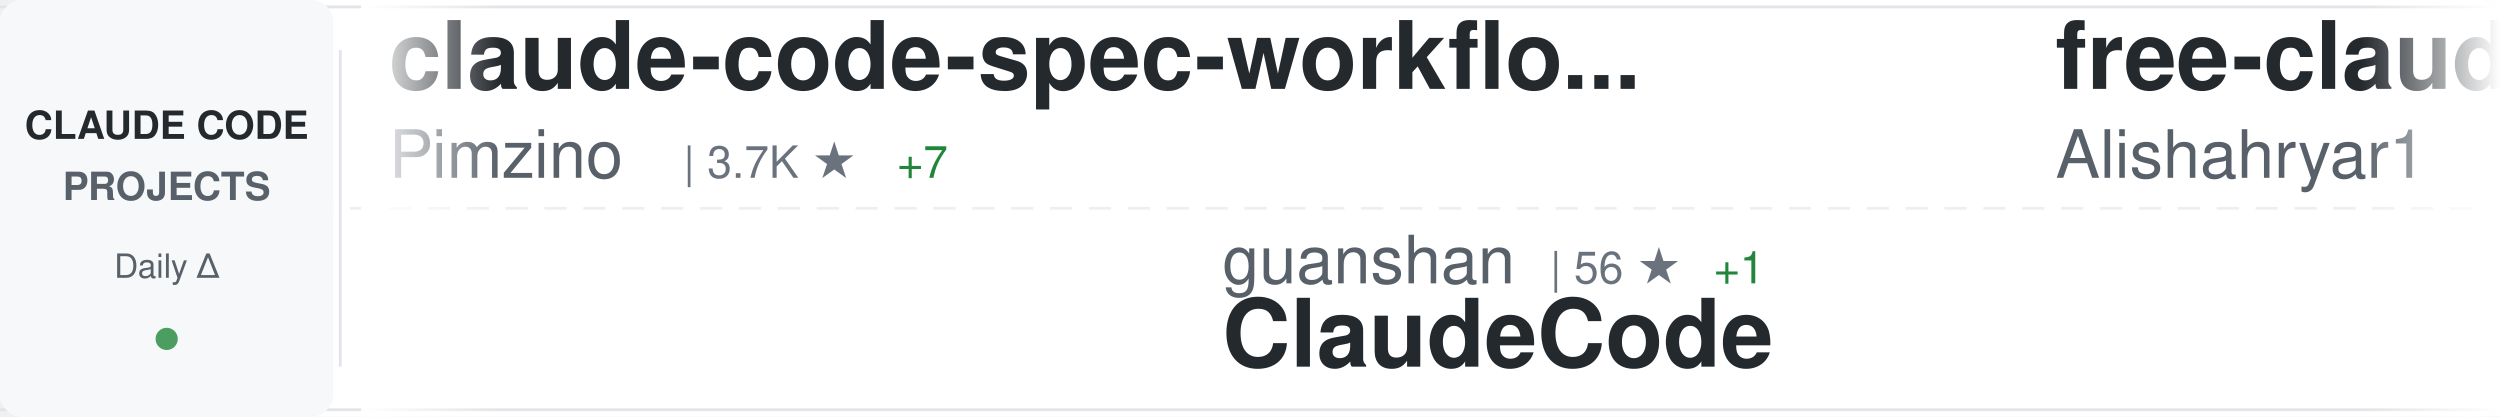
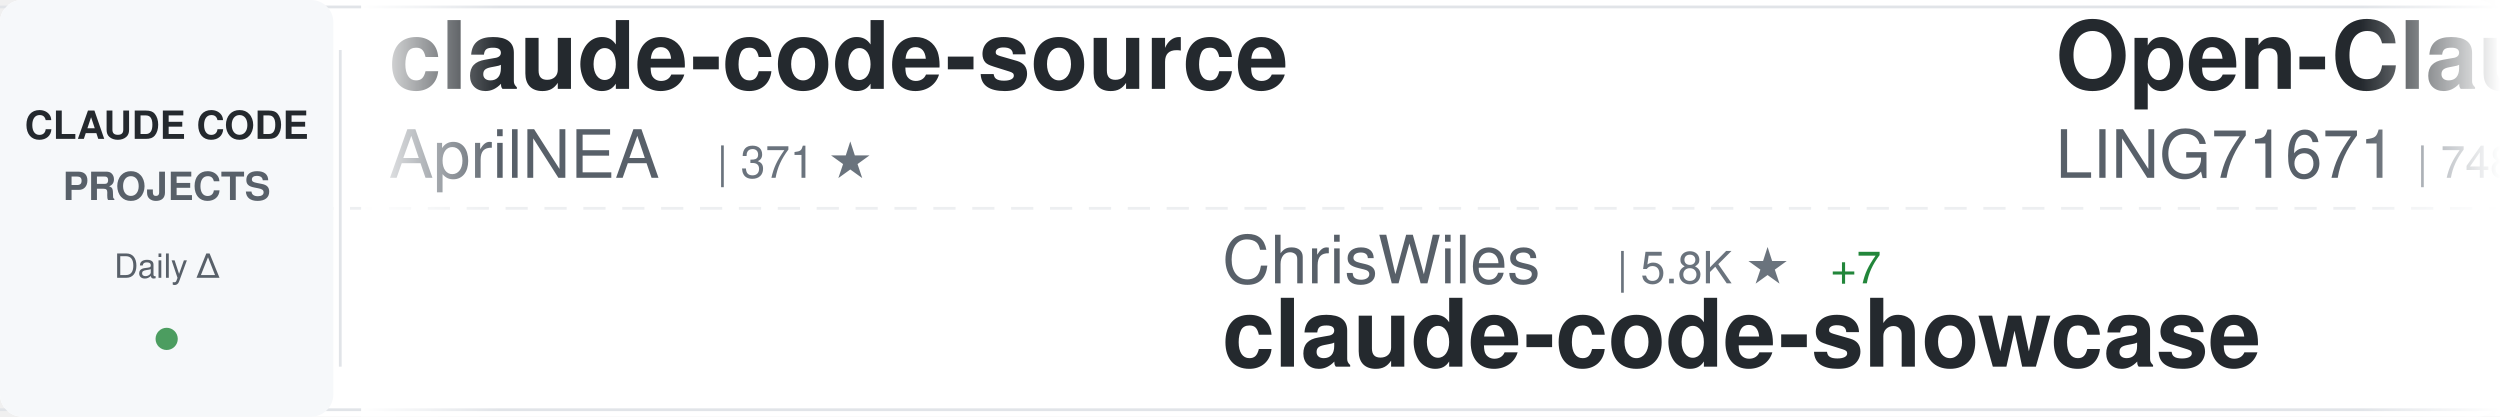
<svg xmlns="http://www.w3.org/2000/svg" width="900" height="150">
  <defs>
    <linearGradient id="awesomeLeftFade" x1="0%" y1="0%" x2="100%" y2="0%">
      <stop offset="0%" style="stop-color:#ffffff;stop-opacity:1" />
      <stop offset="100%" style="stop-color:#ffffff;stop-opacity:0" />
    </linearGradient>
    <linearGradient id="awesomeRightFade" x1="0%" y1="0%" x2="100%" y2="0%">
      <stop offset="0%" style="stop-color:#ffffff;stop-opacity:0" />
      <stop offset="100%" style="stop-color:#ffffff;stop-opacity:1" />
    </linearGradient>
  </defs>
  <rect width="900" height="150" fill="#ffffff" rx="8" />
  <rect x="0" y="2" width="900" height="1" fill="#e1e4e8" />
  <rect x="0" y="147" width="900" height="1" fill="#e1e4e8" />
  <line x1="0" y1="75" x2="900" y2="75" stroke="#e1e4e8" stroke-width="1" stroke-dasharray="8 6" opacity="0.6" />
  <rect x="0" y="0" width="120" height="150" fill="#f6f8fa" rx="8" />
  <text x="60" y="50" font-family="-apple-system, BlinkMacSystemFont, 'Segoe UI', Helvetica, Arial, sans-serif" font-size="14" font-weight="600" fill="#24292e" text-anchor="middle">CLAUDE CODE</text>
  <text x="60" y="72" font-family="-apple-system, BlinkMacSystemFont, 'Segoe UI', Helvetica, Arial, sans-serif" font-size="14" font-weight="600" fill="#586069" text-anchor="middle">PROJECTS</text>
  <text x="60" y="100" font-family="-apple-system, BlinkMacSystemFont, 'Segoe UI', Helvetica, Arial, sans-serif" font-size="12" font-weight="500" fill="#586069" text-anchor="middle">Daily Δ</text>
  <circle cx="60" cy="122" r="4" fill="#22863a" opacity="0.8" />
  <rect x="122" y="18" width="1" height="114" fill="#e1e4e8" />
  <clipPath id="awesomeTickerClip">
    <rect x="130" y="0" width="770" height="150" />
  </clipPath>
  <g clip-path="url(#awesomeTickerClip)">
    <g id="awesomeTickerItems">
      <animateTransform attributeName="transform" attributeType="XML" type="translate" from="0 0" to="-3000 0" dur="54s" repeatCount="indefinite" />
      <g transform="translate(0, 0)">
-         <text x="140" y="32" font-family="-apple-system, BlinkMacSystemFont, 'Segoe UI', Helvetica, Arial, sans-serif" font-size="34" font-weight="600" fill="#24292e">claude-code-spec-workflo...</text>
-         <text x="140" y="64" font-family="-apple-system, BlinkMacSystemFont, 'Segoe UI', Helvetica, Arial, sans-serif" font-size="24" font-weight="400" fill="#586069">Pimzino</text>
-         <text x="246" y="64" font-family="-apple-system, BlinkMacSystemFont, 'Segoe UI', Helvetica, Arial, sans-serif" font-size="16" font-weight="500" fill="#6a737d">| 3.7K ★</text>
-         <text x="323" y="64" font-family="-apple-system, BlinkMacSystemFont, 'Segoe UI', Helvetica, Arial, sans-serif" font-size="16" font-weight="500" fill="#22863a"> +7</text>
+         <text x="140" y="32" font-family="-apple-system, BlinkMacSystemFont, 'Segoe UI', Helvetica, Arial, sans-serif" font-size="34" font-weight="600" fill="#24292e">claude-code-source</text>
+         <text x="140" y="64" font-family="-apple-system, BlinkMacSystemFont, 'Segoe UI', Helvetica, Arial, sans-serif" font-size="24" font-weight="400" fill="#586069">AprilNEA</text>
+         <text x="258" y="64" font-family="-apple-system, BlinkMacSystemFont, 'Segoe UI', Helvetica, Arial, sans-serif" font-size="16" font-weight="500" fill="#6a737d">| 371 ★</text>
      </g>
      <g transform="translate(300, 0)">
+         <text x="140" y="102" font-family="-apple-system, BlinkMacSystemFont, 'Segoe UI', Helvetica, Arial, sans-serif" font-size="24" font-weight="400" fill="#586069">ChrisWiles</text>
+         <text x="282" y="102" font-family="-apple-system, BlinkMacSystemFont, 'Segoe UI', Helvetica, Arial, sans-serif" font-size="16" font-weight="500" fill="#6a737d">| 5.8K ★</text>
+         <text x="359" y="102" font-family="-apple-system, BlinkMacSystemFont, 'Segoe UI', Helvetica, Arial, sans-serif" font-size="16" font-weight="500" fill="#22863a"> +7</text>
+         <text x="140" y="132" font-family="-apple-system, BlinkMacSystemFont, 'Segoe UI', Helvetica, Arial, sans-serif" font-size="34" font-weight="600" fill="#24292e">claude-code-showcase</text>
+       </g>
+       <g transform="translate(600, 0)">
+         <text x="140" y="32" font-family="-apple-system, BlinkMacSystemFont, 'Segoe UI', Helvetica, Arial, sans-serif" font-size="34" font-weight="600" fill="#24292e">Open-ClaudeCode</text>
+         <text x="140" y="64" font-family="-apple-system, BlinkMacSystemFont, 'Segoe UI', Helvetica, Arial, sans-serif" font-size="24" font-weight="400" fill="#586069">LING71671</text>
+         <text x="270" y="64" font-family="-apple-system, BlinkMacSystemFont, 'Segoe UI', Helvetica, Arial, sans-serif" font-size="16" font-weight="500" fill="#6a737d">| 748 ★</text>
+         <text x="338" y="64" font-family="-apple-system, BlinkMacSystemFont, 'Segoe UI', Helvetica, Arial, sans-serif" font-size="16" font-weight="500" fill="#22863a"> +2</text>
+       </g>
+       <g transform="translate(900, 0)">
+         <text x="140" y="102" font-family="-apple-system, BlinkMacSystemFont, 'Segoe UI', Helvetica, Arial, sans-serif" font-size="24" font-weight="400" fill="#586069">luyao618</text>
+         <text x="258" y="102" font-family="-apple-system, BlinkMacSystemFont, 'Segoe UI', Helvetica, Arial, sans-serif" font-size="16" font-weight="500" fill="#6a737d">| 1.2K ★</text>
+         <text x="335" y="102" font-family="-apple-system, BlinkMacSystemFont, 'Segoe UI', Helvetica, Arial, sans-serif" font-size="16" font-weight="500" fill="#22863a"> +10</text>
+         <text x="140" y="132" font-family="-apple-system, BlinkMacSystemFont, 'Segoe UI', Helvetica, Arial, sans-serif" font-size="34" font-weight="600" fill="#24292e">Claude-Code-Source-Study</text>
+       </g>
+       <g transform="translate(1200, 0)">
+         <text x="140" y="32" font-family="-apple-system, BlinkMacSystemFont, 'Segoe UI', Helvetica, Arial, sans-serif" font-size="34" font-weight="600" fill="#24292e">claude-code-analysis</text>
+         <text x="140" y="64" font-family="-apple-system, BlinkMacSystemFont, 'Segoe UI', Helvetica, Arial, sans-serif" font-size="24" font-weight="400" fill="#586069">liuup</text>
+         <text x="222" y="64" font-family="-apple-system, BlinkMacSystemFont, 'Segoe UI', Helvetica, Arial, sans-serif" font-size="16" font-weight="500" fill="#6a737d">| 1.7K ★</text>
+         <text x="299" y="64" font-family="-apple-system, BlinkMacSystemFont, 'Segoe UI', Helvetica, Arial, sans-serif" font-size="16" font-weight="500" fill="#22863a"> +53</text>
+       </g>
+       <g transform="translate(1500, 0)">
        <text x="140" y="102" font-family="-apple-system, BlinkMacSystemFont, 'Segoe UI', Helvetica, Arial, sans-serif" font-size="24" font-weight="400" fill="#586069">guanshan</text>
        <text x="258" y="102" font-family="-apple-system, BlinkMacSystemFont, 'Segoe UI', Helvetica, Arial, sans-serif" font-size="16" font-weight="500" fill="#6a737d">| 56 ★</text>
        <text x="317" y="102" font-family="-apple-system, BlinkMacSystemFont, 'Segoe UI', Helvetica, Arial, sans-serif" font-size="16" font-weight="500" fill="#22863a"> +1</text>
        <text x="140" y="132" font-family="-apple-system, BlinkMacSystemFont, 'Segoe UI', Helvetica, Arial, sans-serif" font-size="34" font-weight="600" fill="#24292e">ClaudeCode</text>
      </g>
-       <g transform="translate(600, 0)">
-         <text x="140" y="32" font-family="-apple-system, BlinkMacSystemFont, 'Segoe UI', Helvetica, Arial, sans-serif" font-size="34" font-weight="600" fill="#24292e">free-claude-code</text>
-         <text x="140" y="64" font-family="-apple-system, BlinkMacSystemFont, 'Segoe UI', Helvetica, Arial, sans-serif" font-size="24" font-weight="400" fill="#586069">Alishahryar1</text>
-         <text x="306" y="64" font-family="-apple-system, BlinkMacSystemFont, 'Segoe UI', Helvetica, Arial, sans-serif" font-size="16" font-weight="500" fill="#6a737d">| 1.9K ★</text>
-         <text x="383" y="64" font-family="-apple-system, BlinkMacSystemFont, 'Segoe UI', Helvetica, Arial, sans-serif" font-size="16" font-weight="500" fill="#22863a"> +32</text>
-       </g>
-       <g transform="translate(900, 0)">
-         <text x="140" y="102" font-family="-apple-system, BlinkMacSystemFont, 'Segoe UI', Helvetica, Arial, sans-serif" font-size="24" font-weight="400" fill="#586069">zstmfhy</text>
-         <text x="246" y="102" font-family="-apple-system, BlinkMacSystemFont, 'Segoe UI', Helvetica, Arial, sans-serif" font-size="16" font-weight="500" fill="#6a737d">| 192 ★</text>
-         <text x="140" y="132" font-family="-apple-system, BlinkMacSystemFont, 'Segoe UI', Helvetica, Arial, sans-serif" font-size="34" font-weight="600" fill="#24292e">Claude-code</text>
-       </g>
-       <g transform="translate(1200, 0)">
-         <text x="140" y="32" font-family="-apple-system, BlinkMacSystemFont, 'Segoe UI', Helvetica, Arial, sans-serif" font-size="34" font-weight="600" fill="#24292e">oh-my-claudecode</text>
-         <text x="140" y="64" font-family="-apple-system, BlinkMacSystemFont, 'Segoe UI', Helvetica, Arial, sans-serif" font-size="24" font-weight="400" fill="#586069">Yeachan-Heo</text>
-         <text x="294" y="64" font-family="-apple-system, BlinkMacSystemFont, 'Segoe UI', Helvetica, Arial, sans-serif" font-size="16" font-weight="500" fill="#6a737d">| 29.4K ★</text>
-         <text x="380" y="64" font-family="-apple-system, BlinkMacSystemFont, 'Segoe UI', Helvetica, Arial, sans-serif" font-size="16" font-weight="500" fill="#22863a"> +297</text>
-       </g>
-       <g transform="translate(1500, 0)">
-         <text x="140" y="102" font-family="-apple-system, BlinkMacSystemFont, 'Segoe UI', Helvetica, Arial, sans-serif" font-size="24" font-weight="400" fill="#586069">ding113</text>
-         <text x="246" y="102" font-family="-apple-system, BlinkMacSystemFont, 'Segoe UI', Helvetica, Arial, sans-serif" font-size="16" font-weight="500" fill="#6a737d">| 2.5K ★</text>
-         <text x="323" y="102" font-family="-apple-system, BlinkMacSystemFont, 'Segoe UI', Helvetica, Arial, sans-serif" font-size="16" font-weight="500" fill="#22863a"> +28</text>
-         <text x="140" y="132" font-family="-apple-system, BlinkMacSystemFont, 'Segoe UI', Helvetica, Arial, sans-serif" font-size="34" font-weight="600" fill="#24292e">claude-code-hub</text>
-       </g>
      <g transform="translate(1800, 0)">
-         <text x="140" y="32" font-family="-apple-system, BlinkMacSystemFont, 'Segoe UI', Helvetica, Arial, sans-serif" font-size="34" font-weight="600" fill="#24292e">ralph-claude-code</text>
-         <text x="140" y="64" font-family="-apple-system, BlinkMacSystemFont, 'Segoe UI', Helvetica, Arial, sans-serif" font-size="24" font-weight="400" fill="#586069">frankbria</text>
-         <text x="270" y="64" font-family="-apple-system, BlinkMacSystemFont, 'Segoe UI', Helvetica, Arial, sans-serif" font-size="16" font-weight="500" fill="#6a737d">| 8.7K ★</text>
-         <text x="347" y="64" font-family="-apple-system, BlinkMacSystemFont, 'Segoe UI', Helvetica, Arial, sans-serif" font-size="16" font-weight="500" fill="#22863a"> +22</text>
+         <text x="140" y="32" font-family="-apple-system, BlinkMacSystemFont, 'Segoe UI', Helvetica, Arial, sans-serif" font-size="34" font-weight="600" fill="#24292e">claude-code-proxy</text>
+         <text x="140" y="64" font-family="-apple-system, BlinkMacSystemFont, 'Segoe UI', Helvetica, Arial, sans-serif" font-size="24" font-weight="400" fill="#586069">fuergaosi233</text>
+         <text x="306" y="64" font-family="-apple-system, BlinkMacSystemFont, 'Segoe UI', Helvetica, Arial, sans-serif" font-size="16" font-weight="500" fill="#6a737d">| 2.4K ★</text>
+         <text x="383" y="64" font-family="-apple-system, BlinkMacSystemFont, 'Segoe UI', Helvetica, Arial, sans-serif" font-size="16" font-weight="500" fill="#22863a"> +11</text>
      </g>
      <g transform="translate(2100, 0)">
-         <text x="140" y="102" font-family="-apple-system, BlinkMacSystemFont, 'Segoe UI', Helvetica, Arial, sans-serif" font-size="24" font-weight="400" fill="#586069">bfly123</text>
-         <text x="246" y="102" font-family="-apple-system, BlinkMacSystemFont, 'Segoe UI', Helvetica, Arial, sans-serif" font-size="16" font-weight="500" fill="#6a737d">| 2.3K ★</text>
-         <text x="323" y="102" font-family="-apple-system, BlinkMacSystemFont, 'Segoe UI', Helvetica, Arial, sans-serif" font-size="16" font-weight="500" fill="#22863a"> +21</text>
-         <text x="140" y="132" font-family="-apple-system, BlinkMacSystemFont, 'Segoe UI', Helvetica, Arial, sans-serif" font-size="34" font-weight="600" fill="#24292e">claude_code_bridge</text>
+         <text x="140" y="102" font-family="-apple-system, BlinkMacSystemFont, 'Segoe UI', Helvetica, Arial, sans-serif" font-size="24" font-weight="400" fill="#586069">Windy3f3f3f3f</text>
+         <text x="318" y="102" font-family="-apple-system, BlinkMacSystemFont, 'Segoe UI', Helvetica, Arial, sans-serif" font-size="16" font-weight="500" fill="#6a737d">| 1.9K ★</text>
+         <text x="395" y="102" font-family="-apple-system, BlinkMacSystemFont, 'Segoe UI', Helvetica, Arial, sans-serif" font-size="16" font-weight="500" fill="#22863a"> +19</text>
+         <text x="140" y="132" font-family="-apple-system, BlinkMacSystemFont, 'Segoe UI', Helvetica, Arial, sans-serif" font-size="34" font-weight="600" fill="#24292e">how-claude-code-works</text>
      </g>
      <g transform="translate(2400, 0)">
-         <text x="140" y="32" font-family="-apple-system, BlinkMacSystemFont, 'Segoe UI', Helvetica, Arial, sans-serif" font-size="34" font-weight="600" fill="#24292e">claude-code-webui</text>
-         <text x="140" y="64" font-family="-apple-system, BlinkMacSystemFont, 'Segoe UI', Helvetica, Arial, sans-serif" font-size="24" font-weight="400" fill="#586069">sugyan</text>
-         <text x="234" y="64" font-family="-apple-system, BlinkMacSystemFont, 'Segoe UI', Helvetica, Arial, sans-serif" font-size="16" font-weight="500" fill="#6a737d">| 1.0K ★</text>
-         <text x="311" y="64" font-family="-apple-system, BlinkMacSystemFont, 'Segoe UI', Helvetica, Arial, sans-serif" font-size="16" font-weight="500" fill="#22863a"> +6</text>
+         <text x="140" y="32" font-family="-apple-system, BlinkMacSystemFont, 'Segoe UI', Helvetica, Arial, sans-serif" font-size="34" font-weight="600" fill="#24292e">claude-howto</text>
+         <text x="140" y="64" font-family="-apple-system, BlinkMacSystemFont, 'Segoe UI', Helvetica, Arial, sans-serif" font-size="24" font-weight="400" fill="#586069">luongnv89</text>
+         <text x="270" y="64" font-family="-apple-system, BlinkMacSystemFont, 'Segoe UI', Helvetica, Arial, sans-serif" font-size="16" font-weight="500" fill="#6a737d">| 27.1K ★</text>
+         <text x="356" y="64" font-family="-apple-system, BlinkMacSystemFont, 'Segoe UI', Helvetica, Arial, sans-serif" font-size="16" font-weight="500" fill="#22863a"> +411</text>
      </g>
      <g transform="translate(2700, 0)">
-         <text x="140" y="102" font-family="-apple-system, BlinkMacSystemFont, 'Segoe UI', Helvetica, Arial, sans-serif" font-size="24" font-weight="400" fill="#586069">wanshuiyin</text>
-         <text x="282" y="102" font-family="-apple-system, BlinkMacSystemFont, 'Segoe UI', Helvetica, Arial, sans-serif" font-size="16" font-weight="500" fill="#6a737d">| 6.8K ★</text>
-         <text x="359" y="102" font-family="-apple-system, BlinkMacSystemFont, 'Segoe UI', Helvetica, Arial, sans-serif" font-size="16" font-weight="500" fill="#22863a"> +106</text>
-         <text x="140" y="132" font-family="-apple-system, BlinkMacSystemFont, 'Segoe UI', Helvetica, Arial, sans-serif" font-size="34" font-weight="600" fill="#24292e">Auto-claude-code-researc...</text>
+         <text x="140" y="102" font-family="-apple-system, BlinkMacSystemFont, 'Segoe UI', Helvetica, Arial, sans-serif" font-size="24" font-weight="400" fill="#586069">anthropics</text>
+         <text x="282" y="102" font-family="-apple-system, BlinkMacSystemFont, 'Segoe UI', Helvetica, Arial, sans-serif" font-size="16" font-weight="500" fill="#6a737d">| 7.1K ★</text>
+         <text x="359" y="102" font-family="-apple-system, BlinkMacSystemFont, 'Segoe UI', Helvetica, Arial, sans-serif" font-size="16" font-weight="500" fill="#22863a"> +24</text>
+         <text x="140" y="132" font-family="-apple-system, BlinkMacSystemFont, 'Segoe UI', Helvetica, Arial, sans-serif" font-size="34" font-weight="600" fill="#24292e">claude-code-action</text>
      </g>
      <g transform="translate(3000, 0)">
-         <text x="140" y="32" font-family="-apple-system, BlinkMacSystemFont, 'Segoe UI', Helvetica, Arial, sans-serif" font-size="34" font-weight="600" fill="#24292e">claude-code-spec-workflo...</text>
-         <text x="140" y="64" font-family="-apple-system, BlinkMacSystemFont, 'Segoe UI', Helvetica, Arial, sans-serif" font-size="24" font-weight="400" fill="#586069">Pimzino</text>
-         <text x="246" y="64" font-family="-apple-system, BlinkMacSystemFont, 'Segoe UI', Helvetica, Arial, sans-serif" font-size="16" font-weight="500" fill="#6a737d">| 3.7K ★</text>
-         <text x="323" y="64" font-family="-apple-system, BlinkMacSystemFont, 'Segoe UI', Helvetica, Arial, sans-serif" font-size="16" font-weight="500" fill="#22863a"> +7</text>
+         <text x="140" y="32" font-family="-apple-system, BlinkMacSystemFont, 'Segoe UI', Helvetica, Arial, sans-serif" font-size="34" font-weight="600" fill="#24292e">claude-code-source</text>
+         <text x="140" y="64" font-family="-apple-system, BlinkMacSystemFont, 'Segoe UI', Helvetica, Arial, sans-serif" font-size="24" font-weight="400" fill="#586069">AprilNEA</text>
+         <text x="258" y="64" font-family="-apple-system, BlinkMacSystemFont, 'Segoe UI', Helvetica, Arial, sans-serif" font-size="16" font-weight="500" fill="#6a737d">| 371 ★</text>
      </g>
      <g transform="translate(3300, 0)">
-         <text x="140" y="102" font-family="-apple-system, BlinkMacSystemFont, 'Segoe UI', Helvetica, Arial, sans-serif" font-size="24" font-weight="400" fill="#586069">guanshan</text>
-         <text x="258" y="102" font-family="-apple-system, BlinkMacSystemFont, 'Segoe UI', Helvetica, Arial, sans-serif" font-size="16" font-weight="500" fill="#6a737d">| 56 ★</text>
-         <text x="317" y="102" font-family="-apple-system, BlinkMacSystemFont, 'Segoe UI', Helvetica, Arial, sans-serif" font-size="16" font-weight="500" fill="#22863a"> +1</text>
-         <text x="140" y="132" font-family="-apple-system, BlinkMacSystemFont, 'Segoe UI', Helvetica, Arial, sans-serif" font-size="34" font-weight="600" fill="#24292e">ClaudeCode</text>
+         <text x="140" y="102" font-family="-apple-system, BlinkMacSystemFont, 'Segoe UI', Helvetica, Arial, sans-serif" font-size="24" font-weight="400" fill="#586069">ChrisWiles</text>
+         <text x="282" y="102" font-family="-apple-system, BlinkMacSystemFont, 'Segoe UI', Helvetica, Arial, sans-serif" font-size="16" font-weight="500" fill="#6a737d">| 5.8K ★</text>
+         <text x="359" y="102" font-family="-apple-system, BlinkMacSystemFont, 'Segoe UI', Helvetica, Arial, sans-serif" font-size="16" font-weight="500" fill="#22863a"> +7</text>
+         <text x="140" y="132" font-family="-apple-system, BlinkMacSystemFont, 'Segoe UI', Helvetica, Arial, sans-serif" font-size="34" font-weight="600" fill="#24292e">claude-code-showcase</text>
      </g>
      <g transform="translate(3600, 0)">
-         <text x="140" y="32" font-family="-apple-system, BlinkMacSystemFont, 'Segoe UI', Helvetica, Arial, sans-serif" font-size="34" font-weight="600" fill="#24292e">free-claude-code</text>
-         <text x="140" y="64" font-family="-apple-system, BlinkMacSystemFont, 'Segoe UI', Helvetica, Arial, sans-serif" font-size="24" font-weight="400" fill="#586069">Alishahryar1</text>
-         <text x="306" y="64" font-family="-apple-system, BlinkMacSystemFont, 'Segoe UI', Helvetica, Arial, sans-serif" font-size="16" font-weight="500" fill="#6a737d">| 1.9K ★</text>
-         <text x="383" y="64" font-family="-apple-system, BlinkMacSystemFont, 'Segoe UI', Helvetica, Arial, sans-serif" font-size="16" font-weight="500" fill="#22863a"> +32</text>
+         <text x="140" y="32" font-family="-apple-system, BlinkMacSystemFont, 'Segoe UI', Helvetica, Arial, sans-serif" font-size="34" font-weight="600" fill="#24292e">Open-ClaudeCode</text>
+         <text x="140" y="64" font-family="-apple-system, BlinkMacSystemFont, 'Segoe UI', Helvetica, Arial, sans-serif" font-size="24" font-weight="400" fill="#586069">LING71671</text>
+         <text x="270" y="64" font-family="-apple-system, BlinkMacSystemFont, 'Segoe UI', Helvetica, Arial, sans-serif" font-size="16" font-weight="500" fill="#6a737d">| 748 ★</text>
+         <text x="338" y="64" font-family="-apple-system, BlinkMacSystemFont, 'Segoe UI', Helvetica, Arial, sans-serif" font-size="16" font-weight="500" fill="#22863a"> +2</text>
      </g>
      <g transform="translate(3900, 0)">
-         <text x="140" y="102" font-family="-apple-system, BlinkMacSystemFont, 'Segoe UI', Helvetica, Arial, sans-serif" font-size="24" font-weight="400" fill="#586069">zstmfhy</text>
-         <text x="246" y="102" font-family="-apple-system, BlinkMacSystemFont, 'Segoe UI', Helvetica, Arial, sans-serif" font-size="16" font-weight="500" fill="#6a737d">| 192 ★</text>
-         <text x="140" y="132" font-family="-apple-system, BlinkMacSystemFont, 'Segoe UI', Helvetica, Arial, sans-serif" font-size="34" font-weight="600" fill="#24292e">Claude-code</text>
+         <text x="140" y="102" font-family="-apple-system, BlinkMacSystemFont, 'Segoe UI', Helvetica, Arial, sans-serif" font-size="24" font-weight="400" fill="#586069">luyao618</text>
+         <text x="258" y="102" font-family="-apple-system, BlinkMacSystemFont, 'Segoe UI', Helvetica, Arial, sans-serif" font-size="16" font-weight="500" fill="#6a737d">| 1.2K ★</text>
+         <text x="335" y="102" font-family="-apple-system, BlinkMacSystemFont, 'Segoe UI', Helvetica, Arial, sans-serif" font-size="16" font-weight="500" fill="#22863a"> +10</text>
+         <text x="140" y="132" font-family="-apple-system, BlinkMacSystemFont, 'Segoe UI', Helvetica, Arial, sans-serif" font-size="34" font-weight="600" fill="#24292e">Claude-Code-Source-Study</text>
      </g>
    </g>
  </g>
  <rect x="130" y="0" width="50" height="150" fill="url(#awesomeLeftFade)" />
  <rect x="850" y="0" width="50" height="150" fill="url(#awesomeRightFade)" />
</svg>
